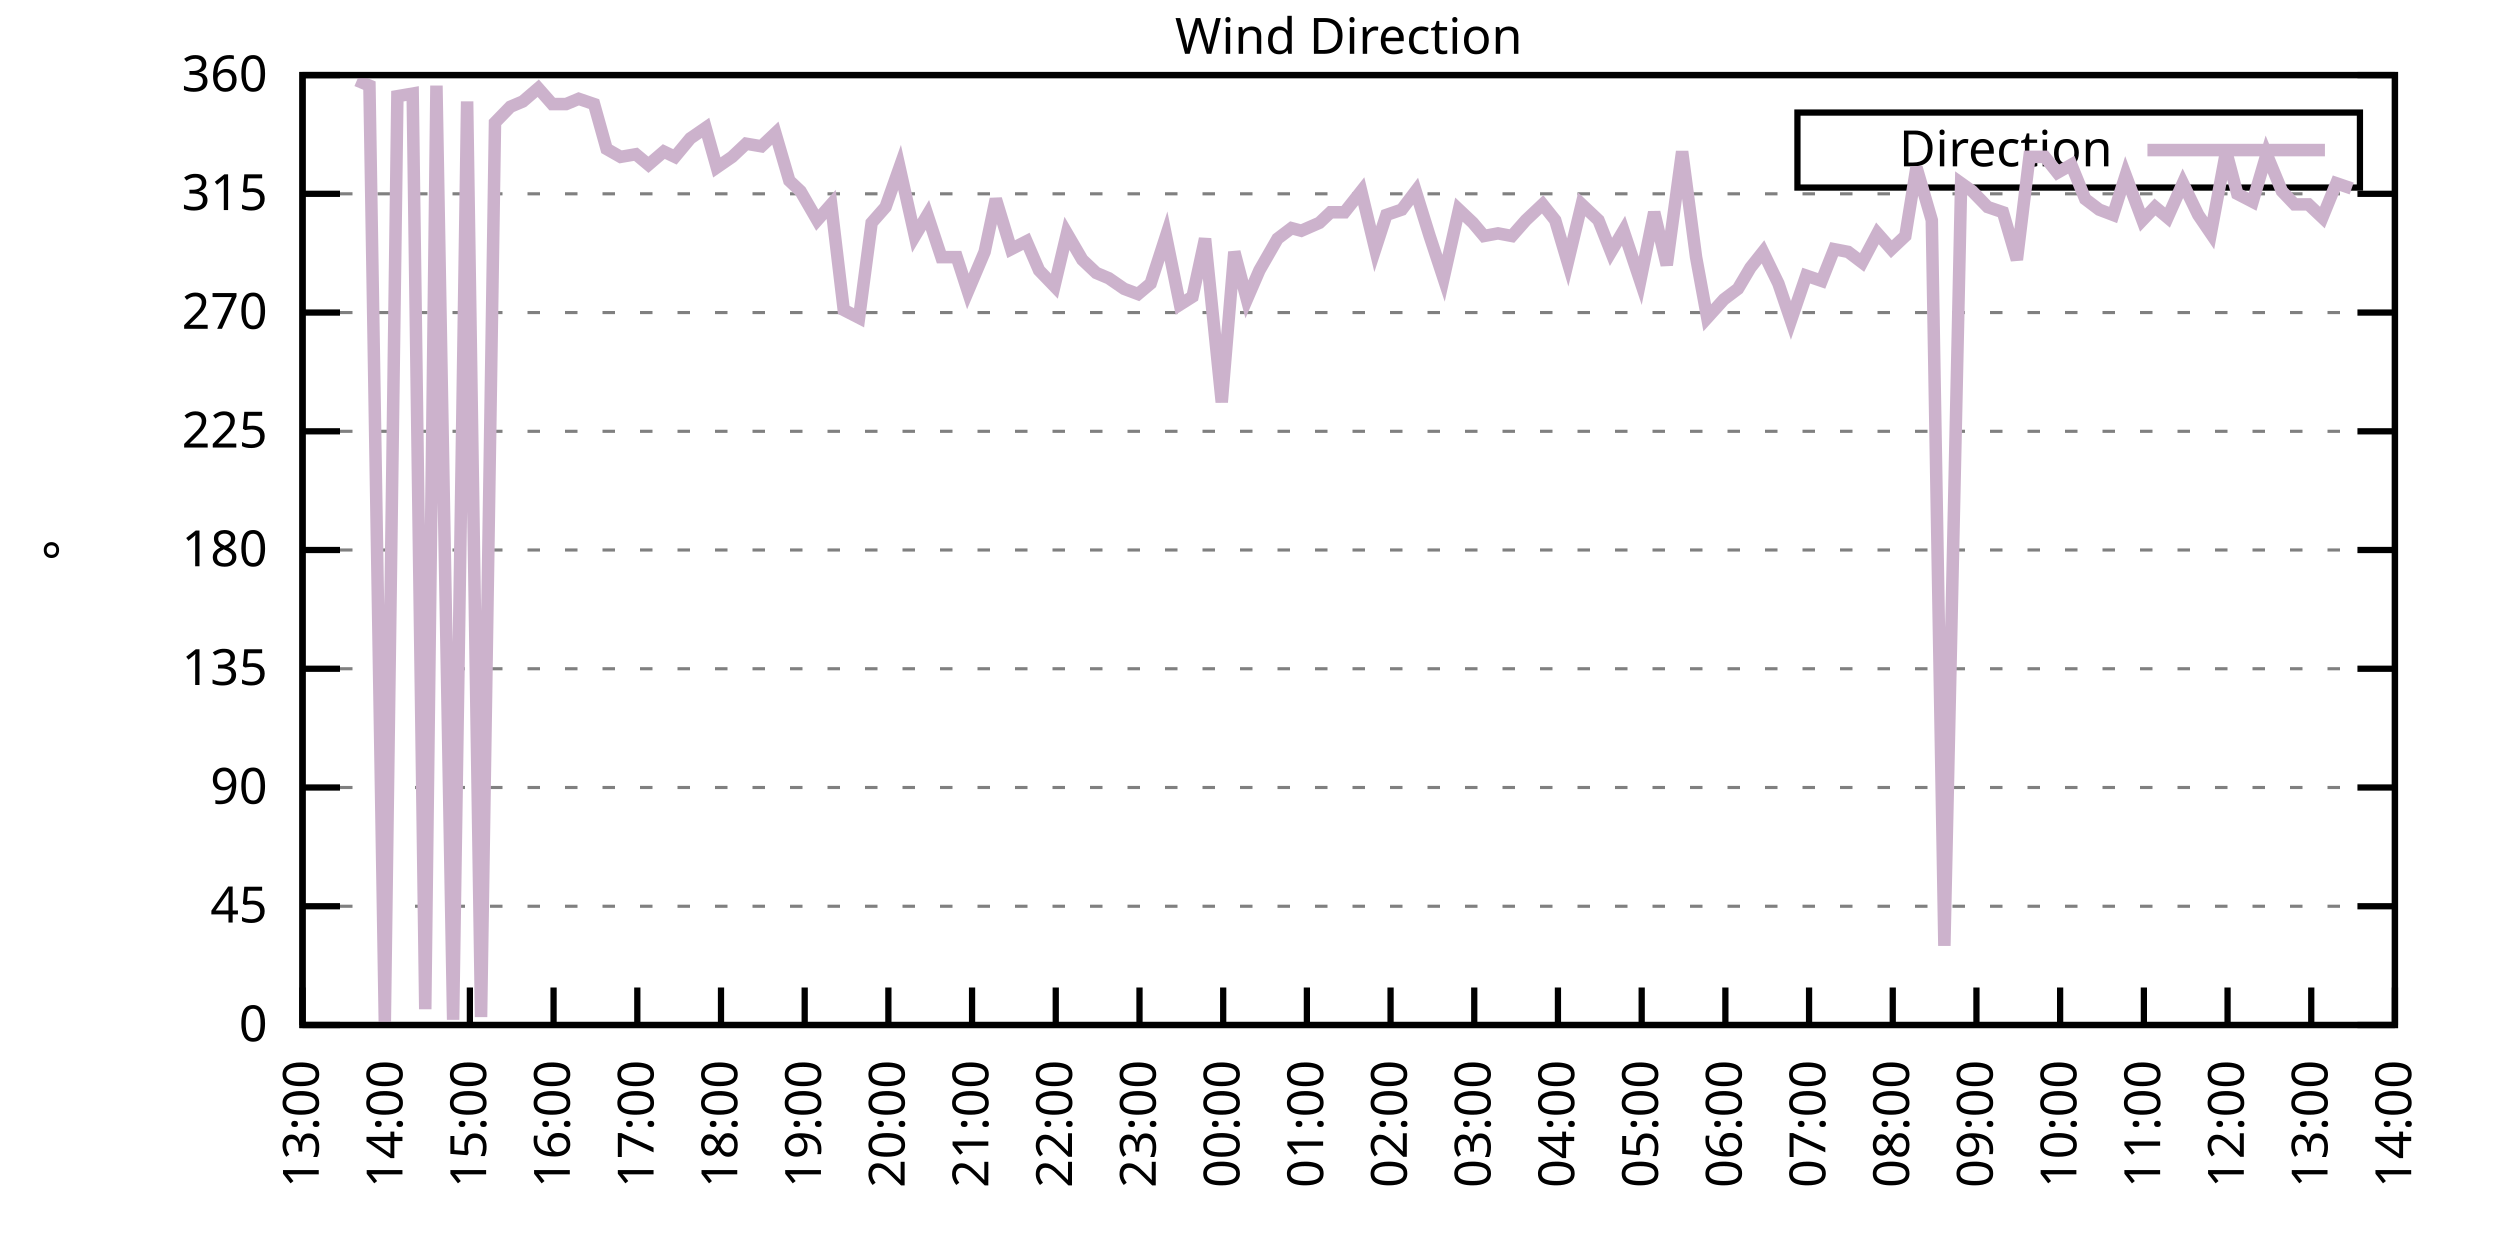
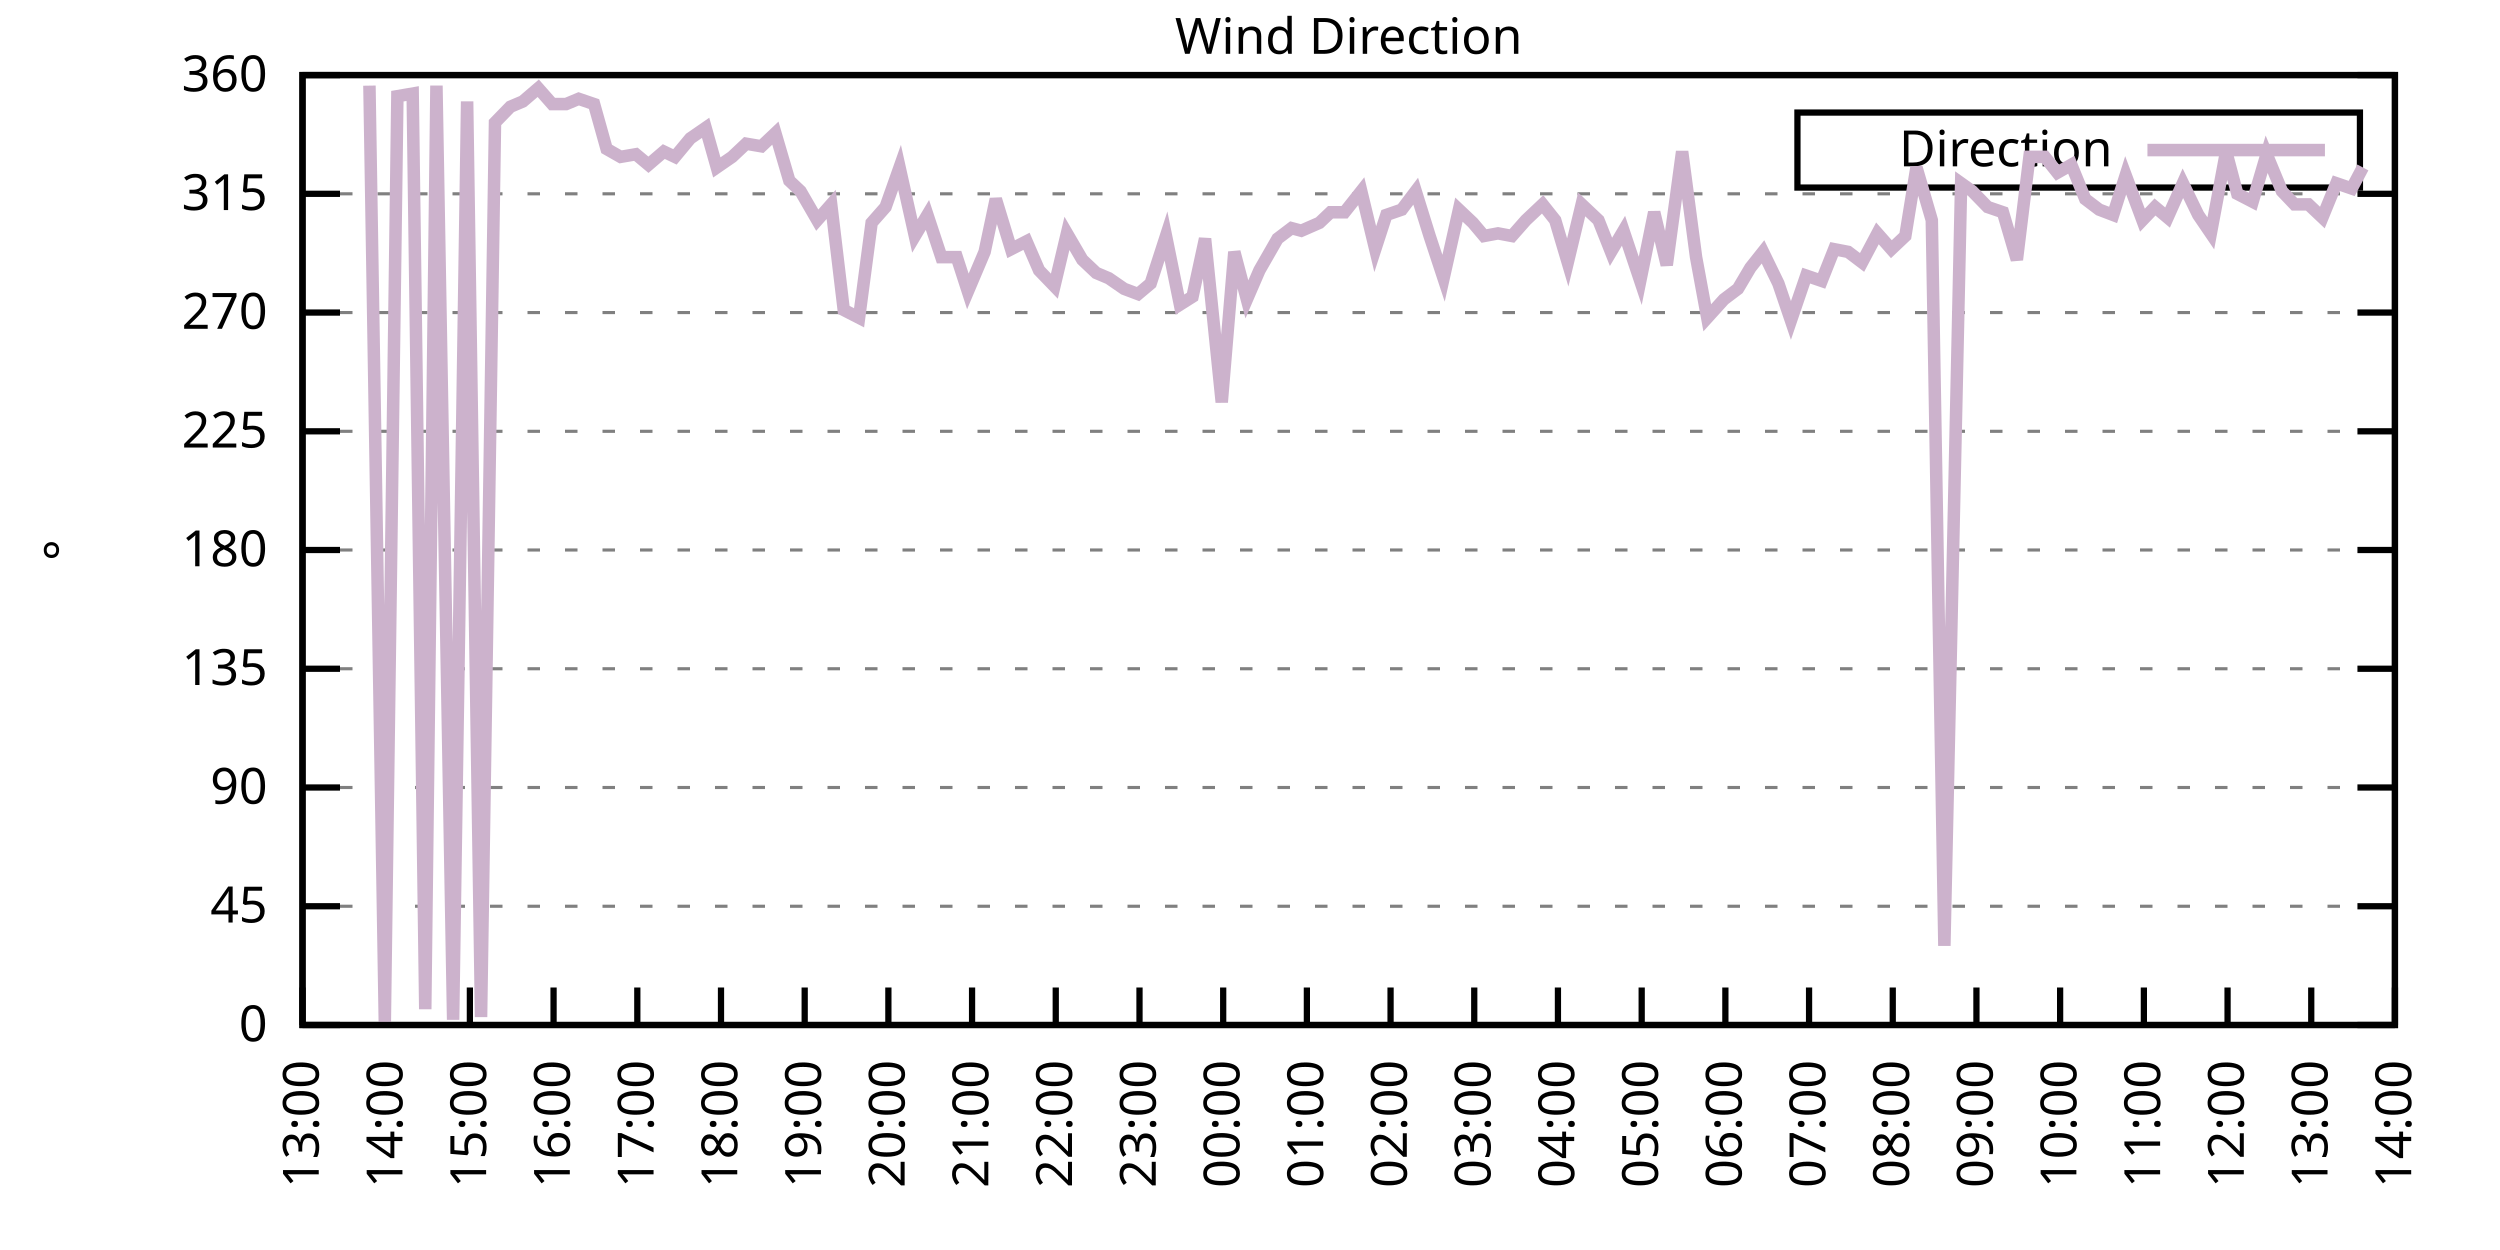
<svg xmlns="http://www.w3.org/2000/svg" xmlns:xlink="http://www.w3.org/1999/xlink" width="400" height="200" viewBox="0 0 400 200">
  <g id="gnuplot_canvas">
    <rect x="0" y="0" width="400" height="200" fill="none" />
    <defs>
      <circle id="gpDot" r="0.5" stroke-width="0.5" stroke="currentColor" />
      <path id="gpPt0" stroke-width="0.333" stroke="currentColor" d="M-1,0 h2 M0,-1 v2" />
      <path id="gpPt1" stroke-width="0.333" stroke="currentColor" d="M-1,-1 L1,1 M1,-1 L-1,1" />
      <path id="gpPt2" stroke-width="0.333" stroke="currentColor" d="M-1,0 L1,0 M0,-1 L0,1 M-1,-1 L1,1 M-1,1 L1,-1" />
      <rect id="gpPt3" stroke-width="0.333" stroke="currentColor" x="-1" y="-1" width="2" height="2" />
      <rect id="gpPt4" stroke-width="0.333" stroke="currentColor" fill="currentColor" x="-1" y="-1" width="2" height="2" />
      <circle id="gpPt5" stroke-width="0.333" stroke="currentColor" cx="0" cy="0" r="1" />
      <use xlink:href="#gpPt5" id="gpPt6" fill="currentColor" stroke="none" />
      <path id="gpPt7" stroke-width="0.333" stroke="currentColor" d="M0,-1.33 L-1.33,0.67 L1.33,0.67 z" />
      <use xlink:href="#gpPt7" id="gpPt8" fill="currentColor" stroke="none" />
      <use xlink:href="#gpPt7" id="gpPt9" stroke="currentColor" transform="rotate(180)" />
      <use xlink:href="#gpPt9" id="gpPt10" fill="currentColor" stroke="none" />
      <use xlink:href="#gpPt3" id="gpPt11" stroke="currentColor" transform="rotate(45)" />
      <use xlink:href="#gpPt11" id="gpPt12" fill="currentColor" stroke="none" />
      <path id="gpPt13" stroke-width="0.333" stroke="currentColor" d="M0,1.330 L1.265,0.411 L0.782,-1.067 L-0.782,-1.076 L-1.265,0.411 z" />
      <use xlink:href="#gpPt13" id="gpPt14" fill="currentColor" stroke="none" />
      <filter id="textbox" filterUnits="objectBoundingBox" x="0" y="0" height="1" width="1">
        <feFlood flood-color="white" flood-opacity="1" result="bgnd" />
        <feComposite in="SourceGraphic" in2="bgnd" operator="atop" />
      </filter>
      <filter id="greybox" filterUnits="objectBoundingBox" x="0" y="0" height="1" width="1">
        <feFlood flood-color="lightgrey" flood-opacity="1" result="grey" />
        <feComposite in="SourceGraphic" in2="grey" operator="atop" />
      </filter>
    </defs>
    <g fill="none" color="white" stroke="currentColor" stroke-width="1.00" stroke-linecap="butt" stroke-linejoin="miter">
</g>
    <g fill="none" color="black" stroke="currentColor" stroke-width="1.00" stroke-linecap="butt" stroke-linejoin="miter">
      <g stroke="none" shape-rendering="crispEdges">
        <polygon fill="rgb(255, 255, 255)" points="48.40,164.00 383.18,164.00 383.18,12.02 48.40,12.02 " />
      </g>
    </g>
    <g fill="none" color="black" stroke="currentColor" stroke-width="1.00" stroke-linecap="butt" stroke-linejoin="miter">
</g>
    <g fill="none" color="black" stroke="black" stroke-width="0.50" stroke-linecap="butt" stroke-linejoin="miter">
</g>
    <g fill="none" color="gray" stroke="currentColor" stroke-width="0.50" stroke-linecap="butt" stroke-linejoin="miter">
      <path stroke="gray" stroke-dasharray="2,4" class="gridline" d="M48.40,164.00 L383.19,164.00  " />
    </g>
    <g fill="none" color="gray" stroke="gray" stroke-width="1.00" stroke-linecap="butt" stroke-linejoin="miter">
</g>
    <g fill="none" color="black" stroke="currentColor" stroke-width="1.00" stroke-linecap="butt" stroke-linejoin="miter">
      <path stroke="black" d="M48.40,164.00 L54.40,164.00 M383.19,164.00 L377.19,164.00  " />
      <g transform="translate(42.80,166.60)" stroke="none" fill="black" font-family="Sans" font-size="8.00" text-anchor="end">
        <text>
          <tspan font-family="Sans"> 0</tspan>
        </text>
      </g>
    </g>
    <g fill="none" color="black" stroke="currentColor" stroke-width="1.00" stroke-linecap="butt" stroke-linejoin="miter">
</g>
    <g fill="none" color="black" stroke="black" stroke-width="0.50" stroke-linecap="butt" stroke-linejoin="miter">
</g>
    <g fill="none" color="gray" stroke="currentColor" stroke-width="0.50" stroke-linecap="butt" stroke-linejoin="miter">
      <path stroke="gray" stroke-dasharray="2,4" class="gridline" d="M48.40,145.00 L383.19,145.00  " />
    </g>
    <g fill="none" color="gray" stroke="gray" stroke-width="1.00" stroke-linecap="butt" stroke-linejoin="miter">
</g>
    <g fill="none" color="black" stroke="currentColor" stroke-width="1.00" stroke-linecap="butt" stroke-linejoin="miter">
      <path stroke="black" d="M48.40,145.00 L54.40,145.00 M383.19,145.00 L377.19,145.00  " />
      <g transform="translate(42.80,147.60)" stroke="none" fill="black" font-family="Sans" font-size="8.00" text-anchor="end">
        <text>
          <tspan font-family="Sans"> 45</tspan>
        </text>
      </g>
    </g>
    <g fill="none" color="black" stroke="currentColor" stroke-width="1.00" stroke-linecap="butt" stroke-linejoin="miter">
</g>
    <g fill="none" color="black" stroke="black" stroke-width="0.50" stroke-linecap="butt" stroke-linejoin="miter">
</g>
    <g fill="none" color="gray" stroke="currentColor" stroke-width="0.50" stroke-linecap="butt" stroke-linejoin="miter">
      <path stroke="gray" stroke-dasharray="2,4" class="gridline" d="M48.40,126.00 L383.19,126.00  " />
    </g>
    <g fill="none" color="gray" stroke="gray" stroke-width="1.00" stroke-linecap="butt" stroke-linejoin="miter">
</g>
    <g fill="none" color="black" stroke="currentColor" stroke-width="1.00" stroke-linecap="butt" stroke-linejoin="miter">
      <path stroke="black" d="M48.40,126.00 L54.40,126.00 M383.19,126.00 L377.19,126.00  " />
      <g transform="translate(42.80,128.60)" stroke="none" fill="black" font-family="Sans" font-size="8.00" text-anchor="end">
        <text>
          <tspan font-family="Sans"> 90</tspan>
        </text>
      </g>
    </g>
    <g fill="none" color="black" stroke="currentColor" stroke-width="1.00" stroke-linecap="butt" stroke-linejoin="miter">
</g>
    <g fill="none" color="black" stroke="black" stroke-width="0.50" stroke-linecap="butt" stroke-linejoin="miter">
</g>
    <g fill="none" color="gray" stroke="currentColor" stroke-width="0.50" stroke-linecap="butt" stroke-linejoin="miter">
      <path stroke="gray" stroke-dasharray="2,4" class="gridline" d="M48.40,107.00 L383.19,107.00  " />
    </g>
    <g fill="none" color="gray" stroke="gray" stroke-width="1.00" stroke-linecap="butt" stroke-linejoin="miter">
</g>
    <g fill="none" color="black" stroke="currentColor" stroke-width="1.00" stroke-linecap="butt" stroke-linejoin="miter">
      <path stroke="black" d="M48.40,107.00 L54.40,107.00 M383.19,107.00 L377.19,107.00  " />
      <g transform="translate(42.80,109.60)" stroke="none" fill="black" font-family="Sans" font-size="8.00" text-anchor="end">
        <text>
          <tspan font-family="Sans"> 135</tspan>
        </text>
      </g>
    </g>
    <g fill="none" color="black" stroke="currentColor" stroke-width="1.00" stroke-linecap="butt" stroke-linejoin="miter">
</g>
    <g fill="none" color="black" stroke="black" stroke-width="0.50" stroke-linecap="butt" stroke-linejoin="miter">
</g>
    <g fill="none" color="gray" stroke="currentColor" stroke-width="0.50" stroke-linecap="butt" stroke-linejoin="miter">
      <path stroke="gray" stroke-dasharray="2,4" class="gridline" d="M48.40,88.00 L383.19,88.00  " />
    </g>
    <g fill="none" color="gray" stroke="gray" stroke-width="1.00" stroke-linecap="butt" stroke-linejoin="miter">
</g>
    <g fill="none" color="black" stroke="currentColor" stroke-width="1.00" stroke-linecap="butt" stroke-linejoin="miter">
      <path stroke="black" d="M48.40,88.00 L54.40,88.00 M383.19,88.00 L377.19,88.00  " />
      <g transform="translate(42.80,90.60)" stroke="none" fill="black" font-family="Sans" font-size="8.00" text-anchor="end">
        <text>
          <tspan font-family="Sans"> 180</tspan>
        </text>
      </g>
    </g>
    <g fill="none" color="black" stroke="currentColor" stroke-width="1.00" stroke-linecap="butt" stroke-linejoin="miter">
</g>
    <g fill="none" color="black" stroke="black" stroke-width="0.50" stroke-linecap="butt" stroke-linejoin="miter">
</g>
    <g fill="none" color="gray" stroke="currentColor" stroke-width="0.50" stroke-linecap="butt" stroke-linejoin="miter">
      <path stroke="gray" stroke-dasharray="2,4" class="gridline" d="M48.40,69.01 L383.19,69.01  " />
    </g>
    <g fill="none" color="gray" stroke="gray" stroke-width="1.00" stroke-linecap="butt" stroke-linejoin="miter">
</g>
    <g fill="none" color="black" stroke="currentColor" stroke-width="1.00" stroke-linecap="butt" stroke-linejoin="miter">
      <path stroke="black" d="M48.40,69.01 L54.40,69.01 M383.19,69.01 L377.19,69.01  " />
      <g transform="translate(42.80,71.61)" stroke="none" fill="black" font-family="Sans" font-size="8.00" text-anchor="end">
        <text>
          <tspan font-family="Sans"> 225</tspan>
        </text>
      </g>
    </g>
    <g fill="none" color="black" stroke="currentColor" stroke-width="1.00" stroke-linecap="butt" stroke-linejoin="miter">
</g>
    <g fill="none" color="black" stroke="black" stroke-width="0.50" stroke-linecap="butt" stroke-linejoin="miter">
</g>
    <g fill="none" color="gray" stroke="currentColor" stroke-width="0.50" stroke-linecap="butt" stroke-linejoin="miter">
      <path stroke="gray" stroke-dasharray="2,4" class="gridline" d="M48.40,50.01 L383.19,50.01  " />
    </g>
    <g fill="none" color="gray" stroke="gray" stroke-width="1.00" stroke-linecap="butt" stroke-linejoin="miter">
</g>
    <g fill="none" color="black" stroke="currentColor" stroke-width="1.00" stroke-linecap="butt" stroke-linejoin="miter">
      <path stroke="black" d="M48.40,50.01 L54.40,50.01 M383.19,50.01 L377.19,50.01  " />
      <g transform="translate(42.80,52.61)" stroke="none" fill="black" font-family="Sans" font-size="8.00" text-anchor="end">
        <text>
          <tspan font-family="Sans"> 270</tspan>
        </text>
      </g>
    </g>
    <g fill="none" color="black" stroke="currentColor" stroke-width="1.00" stroke-linecap="butt" stroke-linejoin="miter">
</g>
    <g fill="none" color="black" stroke="black" stroke-width="0.50" stroke-linecap="butt" stroke-linejoin="miter">
</g>
    <g fill="none" color="gray" stroke="currentColor" stroke-width="0.50" stroke-linecap="butt" stroke-linejoin="miter">
      <path stroke="gray" stroke-dasharray="2,4" class="gridline" d="M48.40,31.01 L383.19,31.01  " />
    </g>
    <g fill="none" color="gray" stroke="gray" stroke-width="1.00" stroke-linecap="butt" stroke-linejoin="miter">
</g>
    <g fill="none" color="black" stroke="currentColor" stroke-width="1.00" stroke-linecap="butt" stroke-linejoin="miter">
      <path stroke="black" d="M48.40,31.01 L54.40,31.01 M383.19,31.01 L377.19,31.01  " />
      <g transform="translate(42.80,33.61)" stroke="none" fill="black" font-family="Sans" font-size="8.00" text-anchor="end">
        <text>
          <tspan font-family="Sans"> 315</tspan>
        </text>
      </g>
    </g>
    <g fill="none" color="black" stroke="currentColor" stroke-width="1.00" stroke-linecap="butt" stroke-linejoin="miter">
</g>
    <g fill="none" color="black" stroke="black" stroke-width="0.50" stroke-linecap="butt" stroke-linejoin="miter">
</g>
    <g fill="none" color="gray" stroke="currentColor" stroke-width="0.50" stroke-linecap="butt" stroke-linejoin="miter">
      <path stroke="gray" stroke-dasharray="2,4" class="gridline" d="M48.40,12.01 L383.19,12.01  " />
    </g>
    <g fill="none" color="gray" stroke="gray" stroke-width="1.00" stroke-linecap="butt" stroke-linejoin="miter">
</g>
    <g fill="none" color="black" stroke="currentColor" stroke-width="1.00" stroke-linecap="butt" stroke-linejoin="miter">
      <path stroke="black" d="M48.40,12.01 L54.40,12.01 M383.19,12.01 L377.19,12.01  " />
      <g transform="translate(42.80,14.61)" stroke="none" fill="black" font-family="Sans" font-size="8.00" text-anchor="end">
        <text>
          <tspan font-family="Sans"> 360</tspan>
        </text>
      </g>
    </g>
    <g fill="none" color="black" stroke="currentColor" stroke-width="1.00" stroke-linecap="butt" stroke-linejoin="miter">
      <path stroke="black" d="M48.40,164.00 L48.40,158.00  " />
      <g transform="translate(51.00,169.60) rotate(270.00)" stroke="none" fill="black" font-family="Sans" font-size="8.00" text-anchor="end">
        <text>
          <tspan font-family="Sans">13:00</tspan>
        </text>
      </g>
    </g>
    <g fill="none" color="black" stroke="currentColor" stroke-width="1.00" stroke-linecap="butt" stroke-linejoin="miter">
      <path stroke="black" d="M61.79,164.00 L61.79,158.00  " />
      <g transform="translate(64.39,169.60) rotate(270.00)" stroke="none" fill="black" font-family="Sans" font-size="8.00" text-anchor="end">
        <text>
          <tspan font-family="Sans">14:00</tspan>
        </text>
      </g>
    </g>
    <g fill="none" color="black" stroke="currentColor" stroke-width="1.00" stroke-linecap="butt" stroke-linejoin="miter">
      <path stroke="black" d="M75.18,164.00 L75.18,158.00  " />
      <g transform="translate(77.78,169.60) rotate(270.00)" stroke="none" fill="black" font-family="Sans" font-size="8.00" text-anchor="end">
        <text>
          <tspan font-family="Sans">15:00</tspan>
        </text>
      </g>
    </g>
    <g fill="none" color="black" stroke="currentColor" stroke-width="1.00" stroke-linecap="butt" stroke-linejoin="miter">
      <path stroke="black" d="M88.57,164.00 L88.57,158.00  " />
      <g transform="translate(91.17,169.60) rotate(270.00)" stroke="none" fill="black" font-family="Sans" font-size="8.00" text-anchor="end">
        <text>
          <tspan font-family="Sans">16:00</tspan>
        </text>
      </g>
    </g>
    <g fill="none" color="black" stroke="currentColor" stroke-width="1.00" stroke-linecap="butt" stroke-linejoin="miter">
      <path stroke="black" d="M101.97,164.00 L101.97,158.00  " />
      <g transform="translate(104.57,169.60) rotate(270.00)" stroke="none" fill="black" font-family="Sans" font-size="8.00" text-anchor="end">
        <text>
          <tspan font-family="Sans">17:00</tspan>
        </text>
      </g>
    </g>
    <g fill="none" color="black" stroke="currentColor" stroke-width="1.00" stroke-linecap="butt" stroke-linejoin="miter">
      <path stroke="black" d="M115.36,164.00 L115.36,158.00  " />
      <g transform="translate(117.96,169.60) rotate(270.00)" stroke="none" fill="black" font-family="Sans" font-size="8.00" text-anchor="end">
        <text>
          <tspan font-family="Sans">18:00</tspan>
        </text>
      </g>
    </g>
    <g fill="none" color="black" stroke="currentColor" stroke-width="1.00" stroke-linecap="butt" stroke-linejoin="miter">
      <path stroke="black" d="M128.75,164.00 L128.75,158.00  " />
      <g transform="translate(131.35,169.60) rotate(270.00)" stroke="none" fill="black" font-family="Sans" font-size="8.00" text-anchor="end">
        <text>
          <tspan font-family="Sans">19:00</tspan>
        </text>
      </g>
    </g>
    <g fill="none" color="black" stroke="currentColor" stroke-width="1.00" stroke-linecap="butt" stroke-linejoin="miter">
      <path stroke="black" d="M142.14,164.00 L142.14,158.00  " />
      <g transform="translate(144.74,169.60) rotate(270.00)" stroke="none" fill="black" font-family="Sans" font-size="8.00" text-anchor="end">
        <text>
          <tspan font-family="Sans">20:00</tspan>
        </text>
      </g>
    </g>
    <g fill="none" color="black" stroke="currentColor" stroke-width="1.00" stroke-linecap="butt" stroke-linejoin="miter">
      <path stroke="black" d="M155.53,164.00 L155.53,158.00  " />
      <g transform="translate(158.13,169.60) rotate(270.00)" stroke="none" fill="black" font-family="Sans" font-size="8.00" text-anchor="end">
        <text>
          <tspan font-family="Sans">21:00</tspan>
        </text>
      </g>
    </g>
    <g fill="none" color="black" stroke="currentColor" stroke-width="1.00" stroke-linecap="butt" stroke-linejoin="miter">
      <path stroke="black" d="M168.92,164.00 L168.92,158.00  " />
      <g transform="translate(171.52,169.60) rotate(270.00)" stroke="none" fill="black" font-family="Sans" font-size="8.00" text-anchor="end">
        <text>
          <tspan font-family="Sans">22:00</tspan>
        </text>
      </g>
    </g>
    <g fill="none" color="black" stroke="currentColor" stroke-width="1.00" stroke-linecap="butt" stroke-linejoin="miter">
      <path stroke="black" d="M182.32,164.00 L182.32,158.00  " />
      <g transform="translate(184.92,169.60) rotate(270.00)" stroke="none" fill="black" font-family="Sans" font-size="8.00" text-anchor="end">
        <text>
          <tspan font-family="Sans">23:00</tspan>
        </text>
      </g>
    </g>
    <g fill="none" color="black" stroke="currentColor" stroke-width="1.00" stroke-linecap="butt" stroke-linejoin="miter">
      <path stroke="black" d="M195.71,164.00 L195.71,158.00  " />
      <g transform="translate(198.31,169.60) rotate(270.00)" stroke="none" fill="black" font-family="Sans" font-size="8.00" text-anchor="end">
        <text>
          <tspan font-family="Sans">00:00</tspan>
        </text>
      </g>
    </g>
    <g fill="none" color="black" stroke="currentColor" stroke-width="1.00" stroke-linecap="butt" stroke-linejoin="miter">
      <path stroke="black" d="M209.10,164.00 L209.10,158.00  " />
      <g transform="translate(211.70,169.60) rotate(270.00)" stroke="none" fill="black" font-family="Sans" font-size="8.00" text-anchor="end">
        <text>
          <tspan font-family="Sans">01:00</tspan>
        </text>
      </g>
    </g>
    <g fill="none" color="black" stroke="currentColor" stroke-width="1.00" stroke-linecap="butt" stroke-linejoin="miter">
      <path stroke="black" d="M222.49,164.00 L222.49,158.00  " />
      <g transform="translate(225.09,169.60) rotate(270.00)" stroke="none" fill="black" font-family="Sans" font-size="8.00" text-anchor="end">
        <text>
          <tspan font-family="Sans">02:00</tspan>
        </text>
      </g>
    </g>
    <g fill="none" color="black" stroke="currentColor" stroke-width="1.00" stroke-linecap="butt" stroke-linejoin="miter">
      <path stroke="black" d="M235.88,164.00 L235.88,158.00  " />
      <g transform="translate(238.48,169.60) rotate(270.00)" stroke="none" fill="black" font-family="Sans" font-size="8.00" text-anchor="end">
        <text>
          <tspan font-family="Sans">03:00</tspan>
        </text>
      </g>
    </g>
    <g fill="none" color="black" stroke="currentColor" stroke-width="1.00" stroke-linecap="butt" stroke-linejoin="miter">
      <path stroke="black" d="M249.27,164.00 L249.27,158.00  " />
      <g transform="translate(251.87,169.60) rotate(270.00)" stroke="none" fill="black" font-family="Sans" font-size="8.00" text-anchor="end">
        <text>
          <tspan font-family="Sans">04:00</tspan>
        </text>
      </g>
    </g>
    <g fill="none" color="black" stroke="currentColor" stroke-width="1.00" stroke-linecap="butt" stroke-linejoin="miter">
      <path stroke="black" d="M262.67,164.00 L262.67,158.00  " />
      <g transform="translate(265.27,169.60) rotate(270.00)" stroke="none" fill="black" font-family="Sans" font-size="8.00" text-anchor="end">
        <text>
          <tspan font-family="Sans">05:00</tspan>
        </text>
      </g>
    </g>
    <g fill="none" color="black" stroke="currentColor" stroke-width="1.00" stroke-linecap="butt" stroke-linejoin="miter">
      <path stroke="black" d="M276.06,164.00 L276.06,158.00  " />
      <g transform="translate(278.66,169.60) rotate(270.00)" stroke="none" fill="black" font-family="Sans" font-size="8.00" text-anchor="end">
        <text>
          <tspan font-family="Sans">06:00</tspan>
        </text>
      </g>
    </g>
    <g fill="none" color="black" stroke="currentColor" stroke-width="1.00" stroke-linecap="butt" stroke-linejoin="miter">
      <path stroke="black" d="M289.45,164.00 L289.45,158.00  " />
      <g transform="translate(292.05,169.60) rotate(270.00)" stroke="none" fill="black" font-family="Sans" font-size="8.00" text-anchor="end">
        <text>
          <tspan font-family="Sans">07:00</tspan>
        </text>
      </g>
    </g>
    <g fill="none" color="black" stroke="currentColor" stroke-width="1.00" stroke-linecap="butt" stroke-linejoin="miter">
      <path stroke="black" d="M302.84,164.00 L302.84,158.00  " />
      <g transform="translate(305.44,169.60) rotate(270.00)" stroke="none" fill="black" font-family="Sans" font-size="8.00" text-anchor="end">
        <text>
          <tspan font-family="Sans">08:00</tspan>
        </text>
      </g>
    </g>
    <g fill="none" color="black" stroke="currentColor" stroke-width="1.00" stroke-linecap="butt" stroke-linejoin="miter">
      <path stroke="black" d="M316.23,164.00 L316.23,158.00  " />
      <g transform="translate(318.83,169.60) rotate(270.00)" stroke="none" fill="black" font-family="Sans" font-size="8.00" text-anchor="end">
        <text>
          <tspan font-family="Sans">09:00</tspan>
        </text>
      </g>
    </g>
    <g fill="none" color="black" stroke="currentColor" stroke-width="1.00" stroke-linecap="butt" stroke-linejoin="miter">
      <path stroke="black" d="M329.62,164.00 L329.62,158.00  " />
      <g transform="translate(332.22,169.60) rotate(270.00)" stroke="none" fill="black" font-family="Sans" font-size="8.00" text-anchor="end">
        <text>
          <tspan font-family="Sans">10:00</tspan>
        </text>
      </g>
    </g>
    <g fill="none" color="black" stroke="currentColor" stroke-width="1.00" stroke-linecap="butt" stroke-linejoin="miter">
      <path stroke="black" d="M343.02,164.00 L343.02,158.00  " />
      <g transform="translate(345.62,169.60) rotate(270.00)" stroke="none" fill="black" font-family="Sans" font-size="8.00" text-anchor="end">
        <text>
          <tspan font-family="Sans">11:00</tspan>
        </text>
      </g>
    </g>
    <g fill="none" color="black" stroke="currentColor" stroke-width="1.00" stroke-linecap="butt" stroke-linejoin="miter">
      <path stroke="black" d="M356.41,164.00 L356.41,158.00  " />
      <g transform="translate(359.01,169.60) rotate(270.00)" stroke="none" fill="black" font-family="Sans" font-size="8.00" text-anchor="end">
        <text>
          <tspan font-family="Sans">12:00</tspan>
        </text>
      </g>
    </g>
    <g fill="none" color="black" stroke="currentColor" stroke-width="1.00" stroke-linecap="butt" stroke-linejoin="miter">
      <path stroke="black" d="M369.80,164.00 L369.80,158.00  " />
      <g transform="translate(372.40,169.60) rotate(270.00)" stroke="none" fill="black" font-family="Sans" font-size="8.00" text-anchor="end">
        <text>
          <tspan font-family="Sans">13:00</tspan>
        </text>
      </g>
    </g>
    <g fill="none" color="black" stroke="currentColor" stroke-width="1.00" stroke-linecap="butt" stroke-linejoin="miter">
      <path stroke="black" d="M383.19,164.00 L383.19,158.00  " />
      <g transform="translate(385.79,169.60) rotate(270.00)" stroke="none" fill="black" font-family="Sans" font-size="8.00" text-anchor="end">
        <text>
          <tspan font-family="Sans">14:00</tspan>
        </text>
      </g>
    </g>
    <g fill="none" color="black" stroke="currentColor" stroke-width="1.00" stroke-linecap="butt" stroke-linejoin="miter">
</g>
    <g fill="none" color="black" stroke="currentColor" stroke-width="1.00" stroke-linecap="butt" stroke-linejoin="miter">
      <path stroke="black" d="M48.40,12.01 L48.40,164.00 L383.19,164.00 L383.19,12.01 L48.40,12.01 Z  " />
    </g>
    <g fill="none" color="black" stroke="currentColor" stroke-width="1.00" stroke-linecap="butt" stroke-linejoin="miter">
</g>
    <g fill="none" color="black" stroke="currentColor" stroke-width="1.00" stroke-linecap="butt" stroke-linejoin="miter">
      <path stroke="black" d="M287.59,30.01 L287.59,18.01 L377.59,18.01 L377.59,30.01 L287.59,30.01 Z  " />
    </g>
    <g id="Wind_direction_plot_1">
      <g fill="none" color="white" stroke="black" stroke-width="2.00" stroke-linecap="butt" stroke-linejoin="miter">
</g>
      <g fill="none" color="black" stroke="currentColor" stroke-width="2.00" stroke-linecap="butt" stroke-linejoin="miter">
        <g transform="translate(337.99,26.61)" stroke="none" fill="black" font-family="Sans" font-size="8.00" text-anchor="end">
          <text>
            <tspan font-family="Sans">Direction</tspan>
          </text>
        </g>
      </g>
      <g fill="none" color="black" stroke="currentColor" stroke-width="2.00" stroke-linecap="butt" stroke-linejoin="miter">
-         <path stroke="rgb(204, 178, 204)" d="M343.59,24.01 L371.99,24.01 M57.10,12.85 L59.11,13.70 L61.57,163.58 L63.58,15.39 L66.03,14.97 L68.04,161.47   L69.83,13.70 L72.50,163.16 L74.74,16.23 L76.97,162.73 L79.20,19.61 L81.66,17.08 L83.66,16.23 L86.12,14.12   L88.35,16.65 L90.58,16.65 L92.59,15.81 L95.05,16.65 L97.06,23.83 L99.29,25.10 L101.74,24.68 L103.75,26.36   L106.21,24.25 L107.99,25.10 L110.45,22.14 L112.90,20.45 L114.69,26.79 L117.14,25.10 L119.38,22.99 L121.83,23.41   L124.06,21.30 L126.29,28.90 L128.08,30.59 L130.76,35.23 L132.99,32.70 L135.00,49.59 L137.45,50.85 L139.46,35.65   L141.69,33.12 L143.93,26.79 L146.38,37.76 L148.39,34.39 L150.62,41.14 L153.08,41.14 L154.86,46.63 L157.54,40.30   L159.33,31.85 L161.78,39.87 L164.24,38.61 L166.25,43.25 L168.70,45.79 L170.71,37.34 L173.17,41.56 L175.40,43.67   L177.41,44.52 L179.86,46.21 L182.09,47.05 L184.10,45.36 L186.56,37.76 L188.79,48.74 L190.80,47.47 L192.81,38.19   L195.48,64.36 L197.49,40.30 L199.50,47.90 L201.51,43.25 L204.41,38.19 L206.64,36.50 L208.21,36.92 L211.11,35.65   L212.89,33.96 L215.13,33.96 L217.80,30.59 L220.04,39.87 L221.82,34.39 L224.28,33.54 L226.51,30.59 L228.74,37.76   L230.97,44.52 L233.43,33.54 L235.66,35.65 L237.44,37.76 L239.68,37.34 L241.91,37.76 L244.14,35.23 L246.82,32.70   L248.83,35.23 L250.84,41.99 L253.07,32.70 L255.75,35.23 L257.76,40.30 L259.76,36.92 L262.44,44.94 L264.67,33.96   L266.68,42.41 L269.14,24.25 L271.37,41.14 L273.16,50.85 L275.83,47.90 L278.07,46.21 L280.07,42.83 L282.08,40.30   L284.54,45.36 L286.55,51.27 L289.00,44.10 L291.46,44.94 L293.47,39.87 L295.70,40.30 L297.93,41.99 L300.39,37.34   L302.62,39.87 L304.85,37.76 L306.63,26.79 L309.09,35.23 L311.10,151.33 L313.78,29.32 L315.56,30.59 L318.02,33.12   L320.47,33.96 L322.70,41.56 L324.71,25.10 L327.17,25.10 L329.18,27.63 L331.41,26.36 L333.64,31.85 L335.87,33.54   L338.10,34.39 L340.11,28.05 L342.79,35.23 L344.80,33.12 L346.81,34.81 L349.26,29.32 L351.72,34.39 L353.73,37.34   L356.18,24.25 L357.97,31.01 L360.42,32.28 L362.66,24.68 L365.11,30.59 L367.12,32.70 L369.35,32.70 L371.58,34.81   L373.82,29.32 L376.27,30.16  " />
+         <path stroke="rgb(204, 178, 204)" d="M343.59,24.01 L371.99,24.01 M59.11,13.70 L61.57,163.58 L63.58,15.39 L66.03,14.97 L68.04,161.47 L69.83,13.70   L72.50,163.16 L74.74,16.23 L76.97,162.73 L79.20,19.61 L81.66,17.08 L83.66,16.23 L86.12,14.12 L88.35,16.65   L90.58,16.65 L92.59,15.81 L95.05,16.65 L97.06,23.83 L99.29,25.10 L101.74,24.68 L103.75,26.36 L106.21,24.25   L107.99,25.10 L110.45,22.14 L112.90,20.45 L114.69,26.79 L117.14,25.10 L119.38,22.99 L121.83,23.41 L124.06,21.30   L126.29,28.90 L128.08,30.59 L130.76,35.23 L132.99,32.70 L135.00,49.59 L137.45,50.85 L139.46,35.65 L141.69,33.12   L143.93,26.79 L146.38,37.76 L148.39,34.39 L150.62,41.14 L153.08,41.14 L154.86,46.63 L157.54,40.30 L159.33,31.85   L161.78,39.87 L164.24,38.61 L166.25,43.25 L168.70,45.79 L170.71,37.34 L173.17,41.56 L175.40,43.67 L177.41,44.52   L179.86,46.21 L182.09,47.05 L184.10,45.36 L186.56,37.76 L188.79,48.74 L190.80,47.47 L192.81,38.19 L195.48,64.36   L197.49,40.30 L199.50,47.90 L201.51,43.25 L204.41,38.19 L206.64,36.50 L208.21,36.92 L211.11,35.65 L212.89,33.96   L215.13,33.96 L217.80,30.59 L220.04,39.87 L221.82,34.39 L224.28,33.54 L226.51,30.59 L228.74,37.76 L230.97,44.52   L233.43,33.54 L235.66,35.65 L237.44,37.76 L239.68,37.34 L241.91,37.76 L244.14,35.23 L246.82,32.70 L248.83,35.23   L250.84,41.99 L253.07,32.70 L255.75,35.23 L257.76,40.30 L259.76,36.92 L262.44,44.94 L264.67,33.96 L266.68,42.41   L269.14,24.25 L271.37,41.14 L273.16,50.85 L275.83,47.90 L278.07,46.21 L280.07,42.83 L282.08,40.30 L284.54,45.36   L286.55,51.27 L289.00,44.10 L291.46,44.94 L293.47,39.87 L295.70,40.30 L297.93,41.99 L300.39,37.34 L302.62,39.87   L304.85,37.76 L306.63,26.79 L309.09,35.23 L311.10,151.33 L313.78,29.32 L315.56,30.59 L318.02,33.12 L320.47,33.96   L322.70,41.56 L324.71,25.10 L327.17,25.10 L329.18,27.63 L331.41,26.36 L333.64,31.85 L335.87,33.54 L338.10,34.39   L340.11,28.05 L342.79,35.23 L344.80,33.12 L346.81,34.81 L349.26,29.32 L351.72,34.39 L353.73,37.34 L356.18,24.25   L357.97,31.01 L360.42,32.28 L362.66,24.68 L365.11,30.59 L367.12,32.70 L369.35,32.70 L371.58,34.81 L373.82,29.32   L376.27,30.16 L378.06,26.79  " />
      </g>
    </g>
    <g fill="none" color="black" stroke="currentColor" stroke-width="2.00" stroke-linecap="butt" stroke-linejoin="miter">
</g>
    <g fill="none" color="black" stroke="black" stroke-width="1.00" stroke-linecap="butt" stroke-linejoin="miter">
</g>
    <g fill="none" color="black" stroke="currentColor" stroke-width="1.00" stroke-linecap="butt" stroke-linejoin="miter">
      <path stroke="black" d="M48.40,12.01 L48.40,164.00 L383.19,164.00 L383.19,12.01 L48.40,12.01 Z  " />
      <g transform="translate(12.80,88.01) rotate(270.00)" stroke="none" fill="black" font-family="Sans" font-size="8.00" text-anchor="middle">
        <text>
          <tspan font-family="Sans">°</tspan>
        </text>
      </g>
    </g>
    <g fill="none" color="black" stroke="currentColor" stroke-width="1.00" stroke-linecap="butt" stroke-linejoin="miter">
</g>
    <g fill="none" color="black" stroke="currentColor" stroke-width="1.00" stroke-linecap="butt" stroke-linejoin="miter">
      <g transform="translate(215.79,8.61)" stroke="none" fill="black" font-family="Sans" font-size="8.00" text-anchor="middle">
        <text>
          <tspan font-family="Sans">Wind Direction</tspan>
        </text>
      </g>
    </g>
    <g fill="none" color="black" stroke="currentColor" stroke-width="1.00" stroke-linecap="butt" stroke-linejoin="miter">
</g>
  </g>
</svg>
